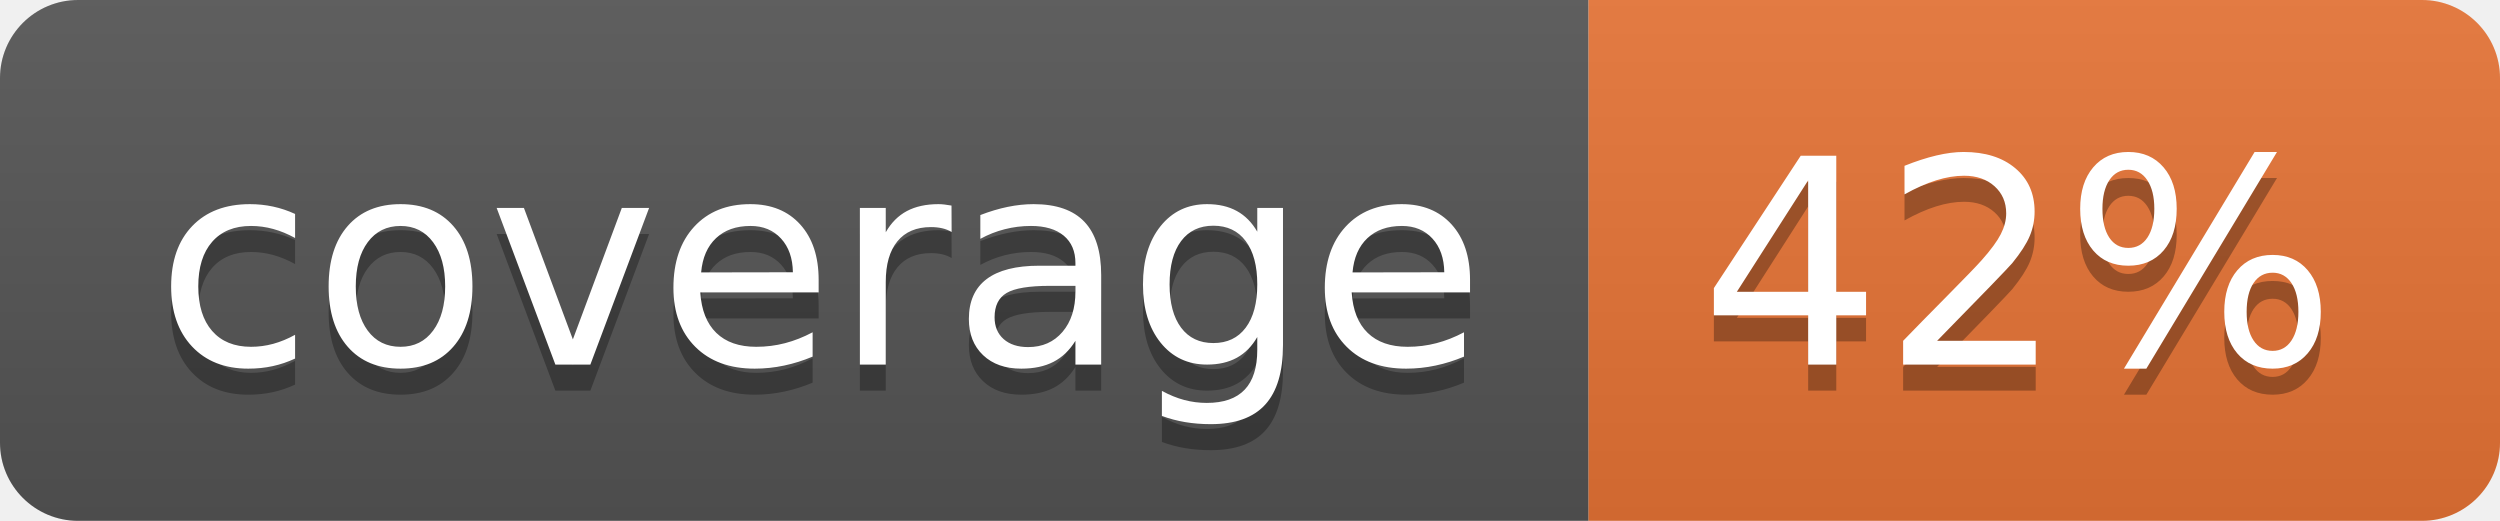
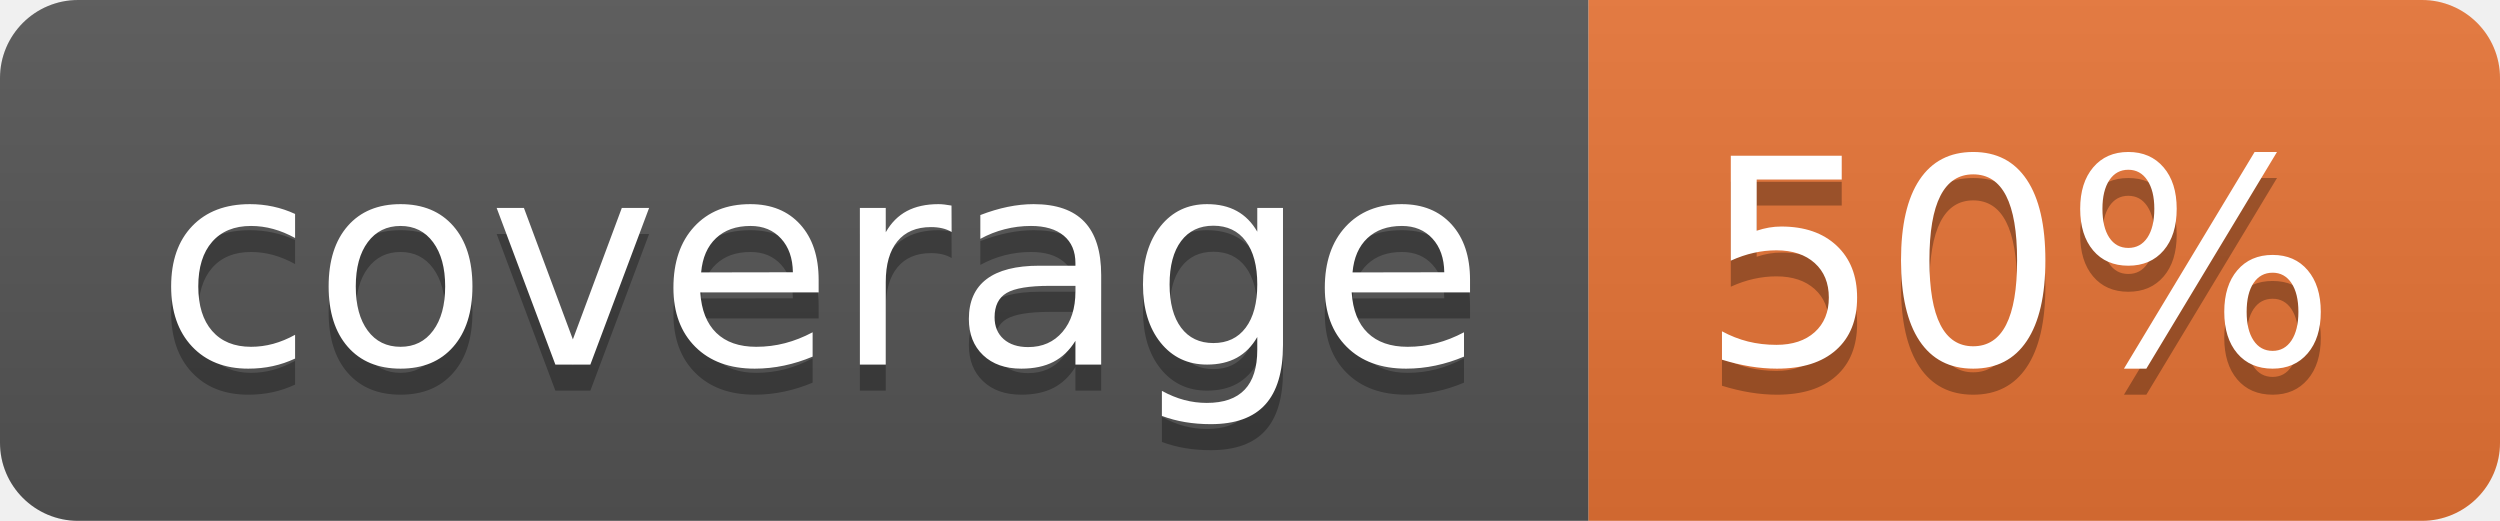
<svg xmlns="http://www.w3.org/2000/svg" width="96" height="20">
  <linearGradient id="b" x2="0" y2="100%">
    <stop offset="0" stop-color="#bbb" stop-opacity=".1" />
    <stop offset="1" stop-opacity=".1" />
  </linearGradient>
  <clipPath id="a">
    <rect width="96" height="20" rx="3" fill="#fff" />
  </clipPath>
  <g clip-path="url(#a)">
    <path fill="#555" d="M0 0h61v20H0z" />
    <path fill="#E87435" d="M61 0h35v20H61z" />
    <path fill="url(#b)" d="M0 0h96v20H0z" />
  </g>
  <g fill="#fff" text-anchor="middle" font-family="DejaVu Sans,Verdana,Geneva,sans-serif" font-size="110">
    <text x="315" y="150" fill="#010101" fill-opacity=".3" transform="scale(.1)" textLength="510">coverage</text>
    <text x="315" y="140" transform="scale(.1)" textLength="510">coverage</text>
-     <text x="775" y="150" fill="#010101" fill-opacity=".3" transform="scale(.1)" textLength="250">42%</text>
-     <text x="775" y="140" transform="scale(.1)" textLength="250">42%</text>
+     <text x="775" y="150" fill="#010101" fill-opacity=".3" transform="scale(.1)" textLength="250">50%</text>
+     <text x="775" y="140" transform="scale(.1)" textLength="250">50%</text>
  </g>
</svg>
